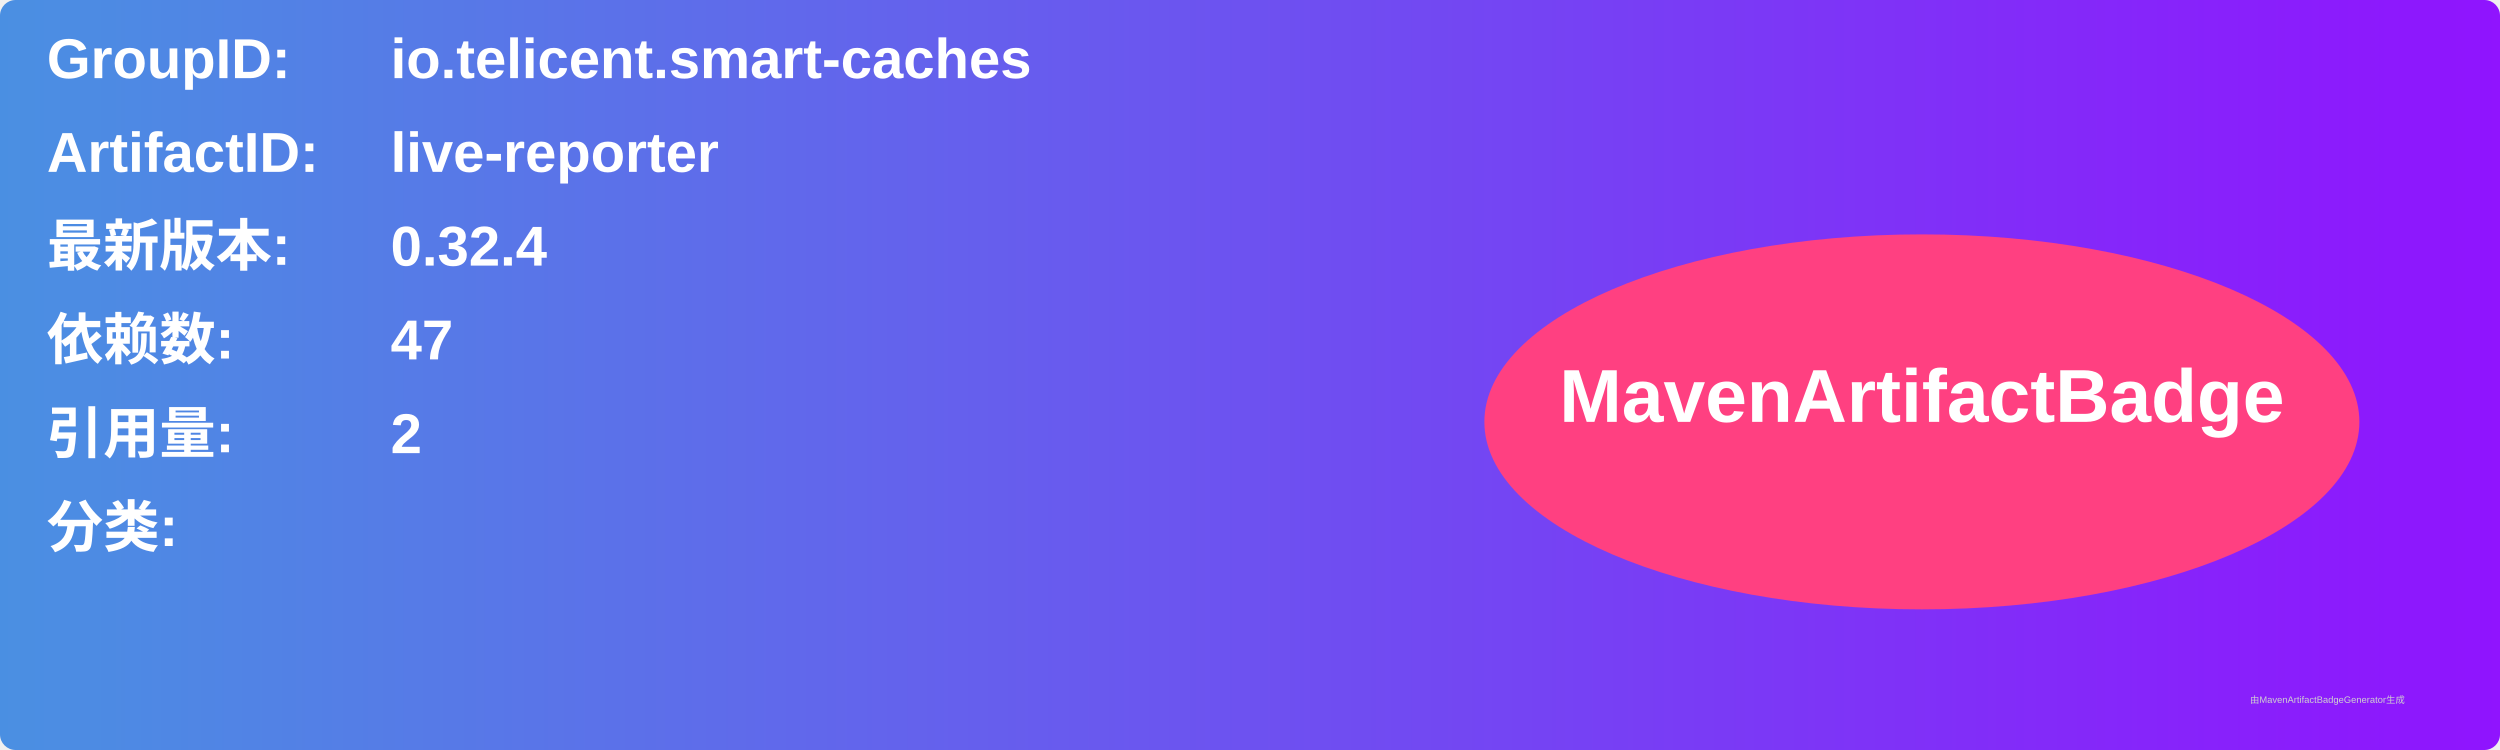
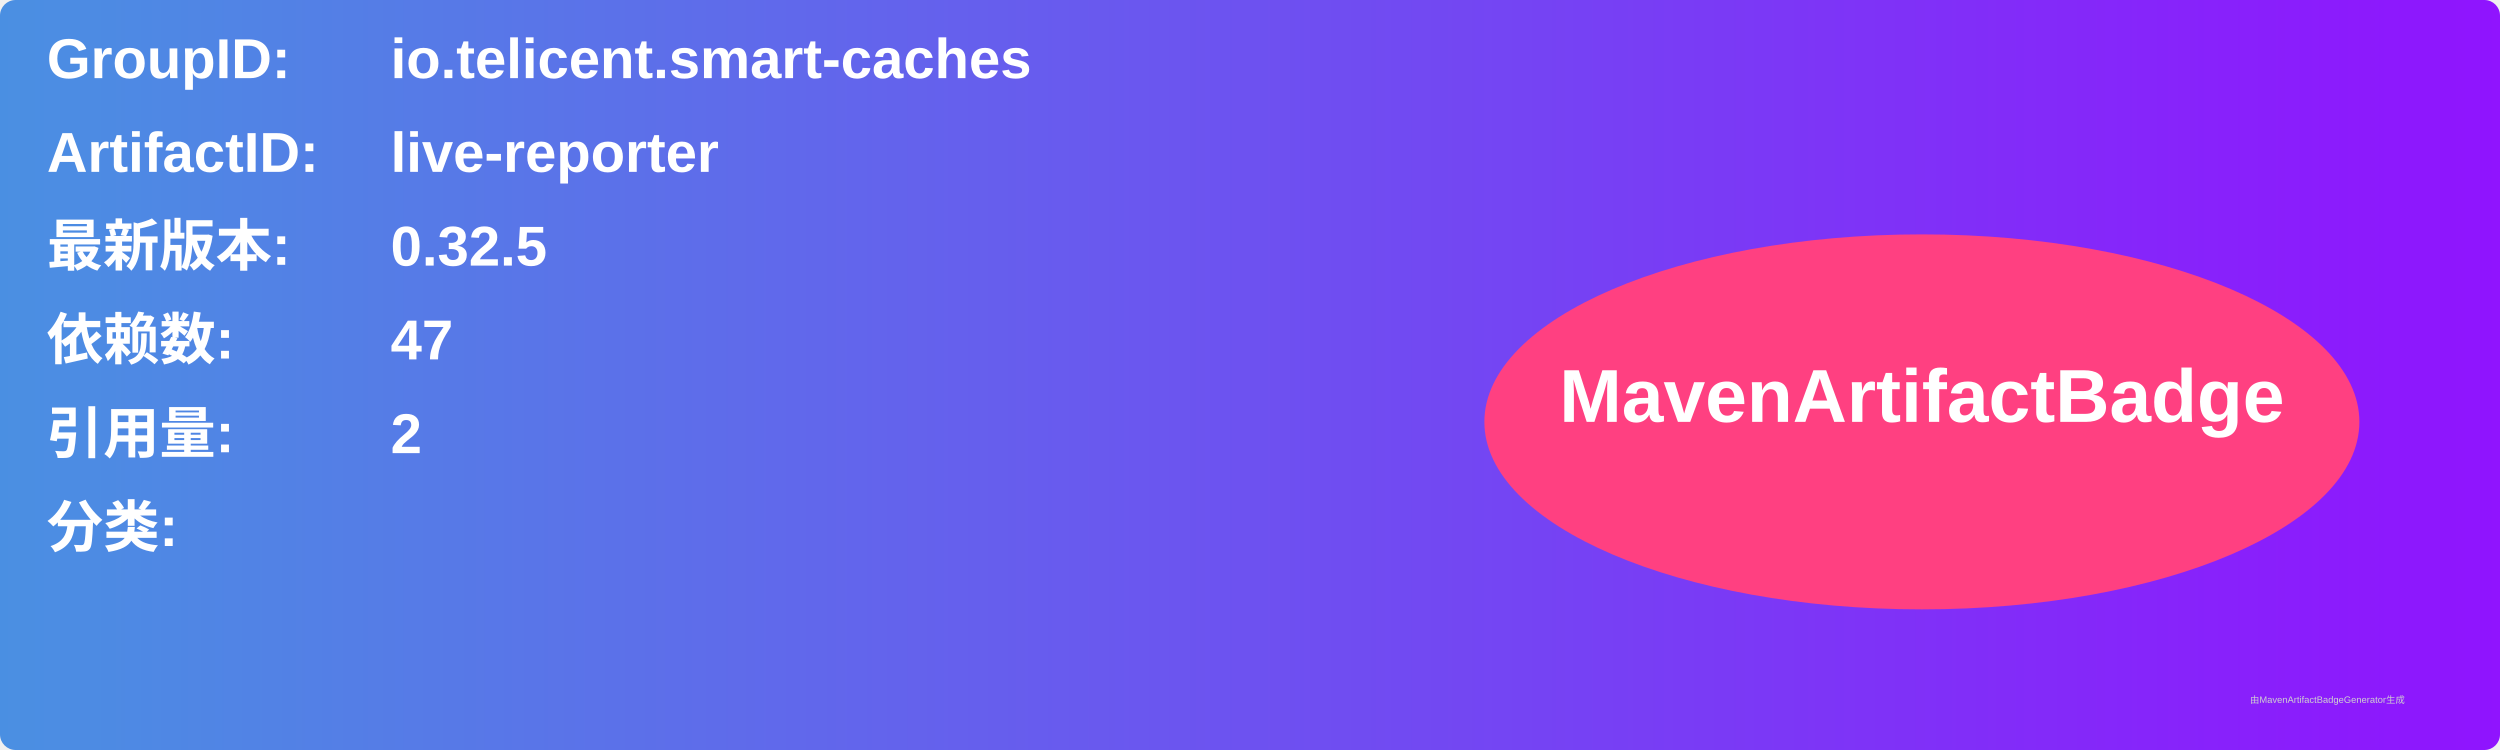
<svg xmlns="http://www.w3.org/2000/svg" width="800" height="240" viewBox="0 0 800 240">
  <linearGradient id="grad" x1="0%" y1="0%" x2="100%" y2="0%">
    <stop offset="0%" stop-color="#4a90e2" />
    <stop offset="100%" stop-color="#9013fe" />
  </linearGradient>
  <rect width="100%" height="100%" rx="5" ry="5" fill="url(#grad)" />
  <g transform="translate(15, 15)">
    <text x="0" y="10" font-family="Arial" font-size="18" fill="white" font-weight="bold" width="260">GroupID:</text>
    <text x="110" y="10" font-family="Arial" font-size="18" fill="white" font-weight="bold" width="460">io.telicent.smart-caches</text>
    <text x="0" y="40" font-family="Arial" font-size="18" fill="white" font-weight="bold" width="260">ArtifactID:</text>
    <text x="110" y="40" font-family="Arial" font-size="18" fill="white" font-weight="bold" width="460">live-reporter</text>
    <text x="0" y="70" font-family="Arial" font-size="18" fill="white" font-weight="bold">最新版本:</text>
    <text x="110" y="70" font-family="Arial" font-size="18" fill="white" font-weight="bold">
-       <tspan font-weight="bold">0.32.4</tspan>
+       <tspan font-weight="bold">0.32.5</tspan>
    </text>
    <text x="0" y="100" font-family="Arial" font-size="18" fill="white" font-weight="bold">依赖数: </text>
    <text x="110" y="100" font-family="Arial" font-size="18" fill="white">
      <tspan font-weight="bold">47</tspan>
    </text>
    <text x="0" y="130" font-family="Arial" font-size="18" fill="white" font-weight="bold">引用量: </text>
    <text x="110" y="130" font-family="Arial" font-size="18" fill="white">
      <tspan font-weight="bold">2</tspan>
    </text>
    <text x="0" y="160" font-family="Arial" font-size="18" fill="white" font-weight="bold">分类:</text>
    <text x="10" y="190" font-family="Arial" font-size="10" fill="white">
      <tspan font-weight="bold" />
    </text>
    <ellipse cx="600" cy="120" rx="140" ry="60" fill="#ff4081" />
    <text x="600" y="120" text-anchor="middle" font-family="Arial" font-size="24" fill="white" font-weight="bold">MavenArtifactBadge</text>
  </g>
  <text x="720" y="225" font-family="Arial" font-size="3" fill="#d0d0d0">由MavenArtifactBadgeGenerator生成</text>
</svg>
